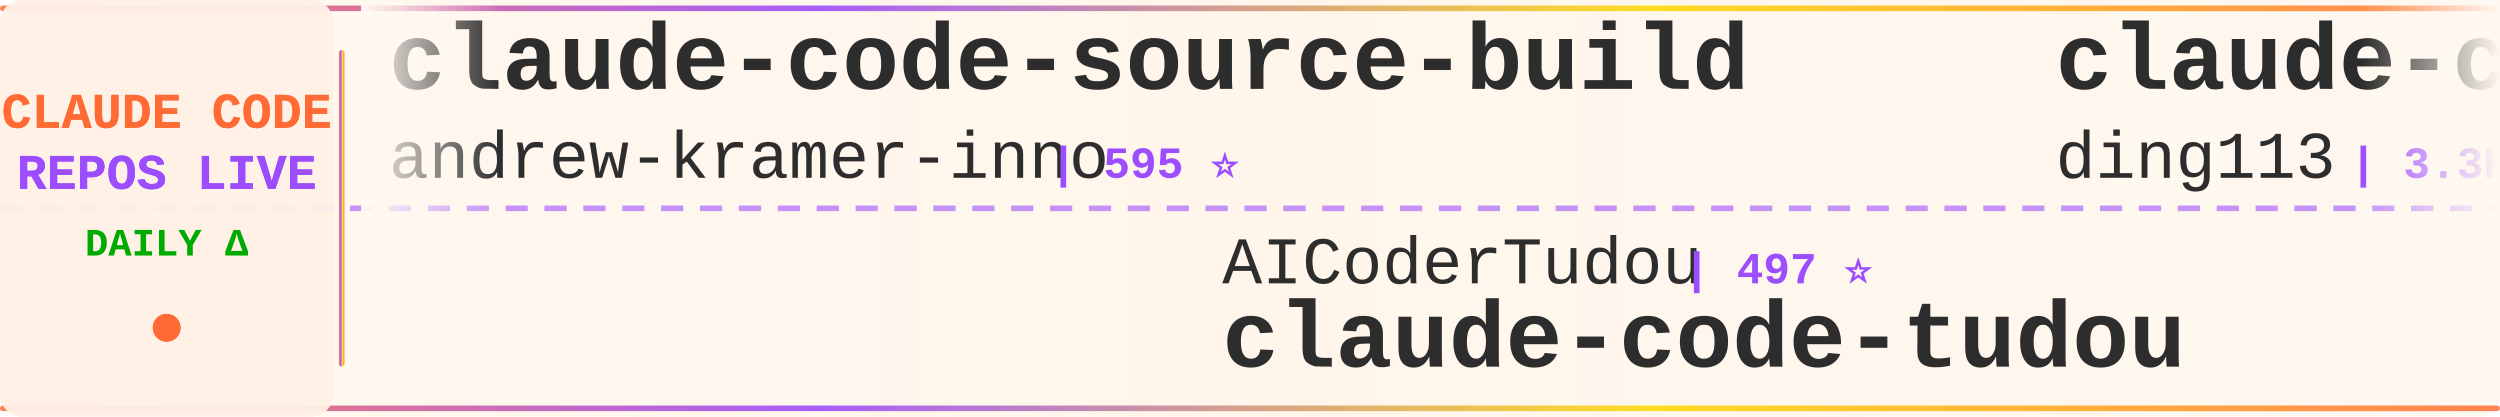
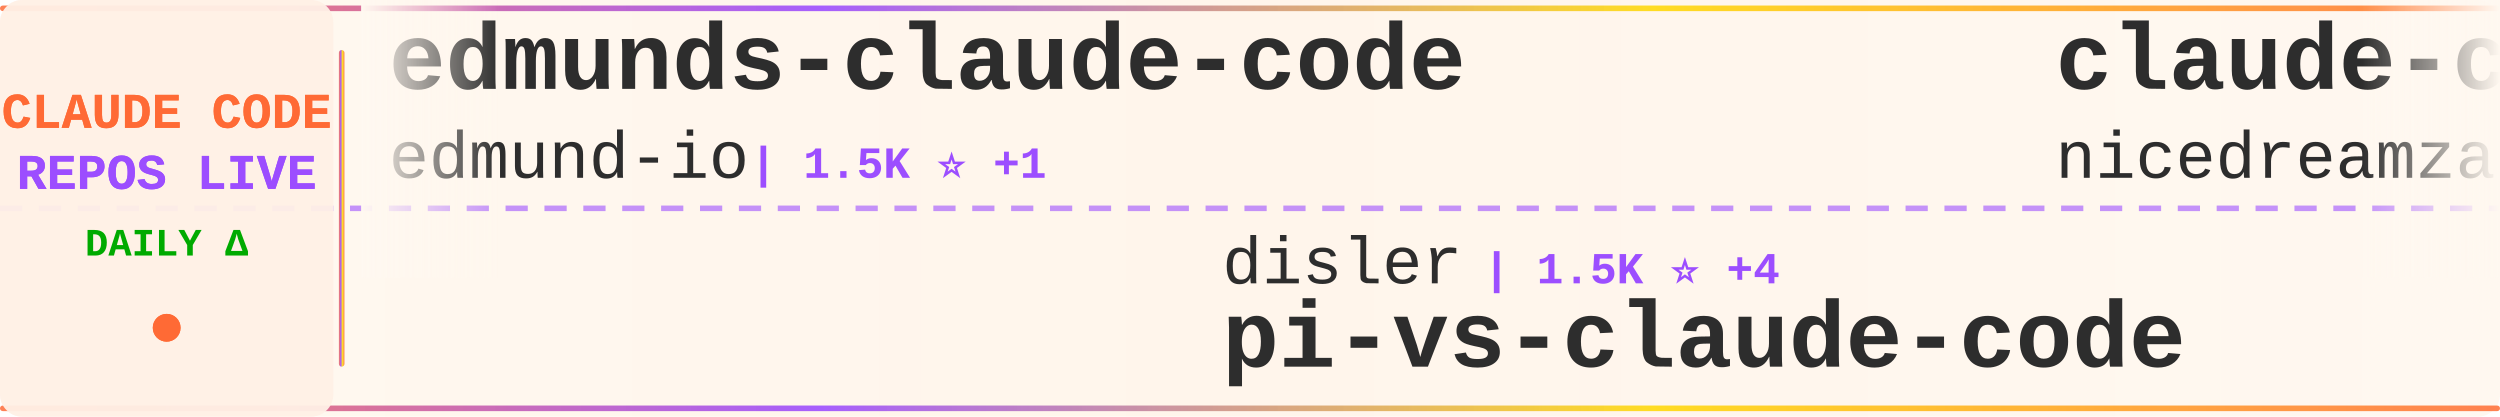
<svg xmlns="http://www.w3.org/2000/svg" width="900" height="150">
  <defs>
    <linearGradient id="tickerBg" x1="0%" y1="0%" x2="100%" y2="0%">
      <stop offset="0%" style="stop-color:#fff8f0;stop-opacity:0.98" />
      <stop offset="50%" style="stop-color:#fff5eb;stop-opacity:1" />
      <stop offset="100%" style="stop-color:#fff8f0;stop-opacity:0.98" />
    </linearGradient>
    <linearGradient id="borderGrad" x1="0%" y1="0%" x2="100%" y2="0%">
      <stop offset="0%" style="stop-color:#FF6B35;stop-opacity:0.85">
        <animate attributeName="stop-opacity" values="0.85;1;0.85" dur="2s" repeatCount="indefinite" />
      </stop>
      <stop offset="33%" style="stop-color:#9C4EFF;stop-opacity:0.9">
        <animate attributeName="stop-opacity" values="0.9;1;0.9" dur="2.2s" repeatCount="indefinite" />
      </stop>
      <stop offset="66%" style="stop-color:#FFD700;stop-opacity:0.85">
        <animate attributeName="stop-opacity" values="0.85;1;0.85" dur="1.8s" repeatCount="indefinite" />
      </stop>
      <stop offset="100%" style="stop-color:#FF6B35;stop-opacity:0.85">
        <animate attributeName="stop-opacity" values="0.85;1;0.85" dur="2s" repeatCount="indefinite" />
      </stop>
    </linearGradient>
    <filter id="textGlow">
      <feGaussianBlur stdDeviation="0.15" result="coloredBlur" />
      <feMerge>
        <feMergeNode in="coloredBlur" />
        <feMergeNode in="SourceGraphic" />
      </feMerge>
    </filter>
    <filter id="metricGlow">
      <feGaussianBlur stdDeviation="0.2" result="coloredBlur" />
      <feMerge>
        <feMergeNode in="coloredBlur" />
        <feMergeNode in="SourceGraphic" />
      </feMerge>
    </filter>
    <linearGradient id="leftFade" x1="0%" y1="0%" x2="100%" y2="0%">
      <stop offset="0%" style="stop-color:#fff8f0;stop-opacity:1" />
      <stop offset="100%" style="stop-color:#fff8f0;stop-opacity:0" />
    </linearGradient>
    <linearGradient id="rightFade" x1="0%" y1="0%" x2="100%" y2="0%">
      <stop offset="0%" style="stop-color:#fff8f0;stop-opacity:0" />
      <stop offset="100%" style="stop-color:#fff8f0;stop-opacity:1" />
    </linearGradient>
  </defs>
  <rect width="900" height="150" fill="url(#tickerBg)" rx="8" />
  <rect x="0" y="2" width="900" height="2" fill="url(#borderGrad)" rx="1" />
  <rect x="0" y="146" width="900" height="2" fill="url(#borderGrad)" rx="1" />
  <line x1="0" y1="75" x2="900" y2="75" stroke="#9C4EFF" stroke-width="2" stroke-dasharray="8 6" opacity="0.6" />
  <rect x="0" y="0" width="120" height="150" fill="#fff0e6" opacity="0.95" rx="8" />
  <text x="60" y="46" font-family="'Courier New', monospace" font-size="18" font-weight="bold" fill="#FF6B35" text-anchor="middle" filter="url(#textGlow)">
    CLAUDE CODE
  </text>
  <text x="60" y="68" font-family="'Courier New', monospace" font-size="18" font-weight="bold" fill="#9C4EFF" text-anchor="middle" filter="url(#textGlow)">
    REPOS LIVE
  </text>
  <text x="60" y="92" font-family="'Courier New', monospace" font-size="14" font-weight="bold" fill="#00aa00" text-anchor="middle">
    DAILY Δ
  </text>
  <circle cx="60" cy="118" r="5" fill="#FF6B35" filter="url(#metricGlow)">
    <animate attributeName="r" values="4;6;4" dur="1.5s" repeatCount="indefinite" />
    <animate attributeName="opacity" values="0.6;1;0.6" dur="1.5s" repeatCount="indefinite" />
  </circle>
  <rect x="122" y="18" width="2" height="114" fill="url(#borderGrad)" rx="1" />
  <clipPath id="tickerClip">
    <rect x="130" y="0" width="770" height="150" />
  </clipPath>
  <g clip-path="url(#tickerClip)">
    <g id="tickerItems">
      <animateTransform attributeName="transform" attributeType="XML" type="translate" from="0 0" to="-3000 0" dur="54s" repeatCount="indefinite" />
      <g transform="translate(0, 0)">
-         <text x="140" y="32" font-family="'Courier New', monospace" font-size="34" font-weight="bold" fill="#2d2d2d">claude-code-source-build</text>
-         <text x="140" y="64" font-family="'Courier New', monospace" font-size="24" font-weight="normal" fill="#2d2d2d" opacity="1.0">andrew-kramer-inno</text>
-         <text x="378" y="64" font-family="'Courier New', monospace" font-size="16" font-weight="bold" fill="#9C4EFF"> | 595 ⭐</text>
+         <text x="140" y="32" font-family="'Courier New', monospace" font-size="34" font-weight="bold" fill="#2d2d2d">edmunds-claude-code</text>
+         <text x="140" y="64" font-family="'Courier New', monospace" font-size="24" font-weight="normal" fill="#2d2d2d" opacity="1.0">edmund-io</text>
+         <text x="270" y="64" font-family="'Courier New', monospace" font-size="16" font-weight="bold" fill="#9C4EFF"> | 1.5K ⭐ +1</text>
      </g>
      <g transform="translate(300, 0)">
-         <text x="140" y="102" font-family="'Courier New', monospace" font-size="24" font-weight="normal" fill="#2d2d2d" opacity="1.0">AICoderTudou</text>
-         <text x="306" y="102" font-family="'Courier New', monospace" font-size="16" font-weight="bold" fill="#9C4EFF"> | 497 ⭐</text>
-         <text x="140" y="132" font-family="'Courier New', monospace" font-size="34" font-weight="bold" fill="#2d2d2d">claude-code-tudou</text>
+         <text x="140" y="102" font-family="'Courier New', monospace" font-size="24" font-weight="normal" fill="#2d2d2d" opacity="1.0">disler</text>
+         <text x="234" y="102" font-family="'Courier New', monospace" font-size="16" font-weight="bold" fill="#9C4EFF"> | 1.5K ⭐ +4</text>
+         <text x="140" y="132" font-family="'Courier New', monospace" font-size="34" font-weight="bold" fill="#2d2d2d">pi-vs-claude-code</text>
      </g>
      <g transform="translate(600, 0)">
-         <text x="140" y="32" font-family="'Courier New', monospace" font-size="34" font-weight="bold" fill="#2d2d2d">claude-code-hub</text>
-         <text x="140" y="64" font-family="'Courier New', monospace" font-size="24" font-weight="normal" fill="#2d2d2d" opacity="1.0">ding113</text>
-         <text x="246" y="64" font-family="'Courier New', monospace" font-size="16" font-weight="bold" fill="#9C4EFF"> | 3.3K ⭐ +2</text>
+         <text x="140" y="32" font-family="'Courier New', monospace" font-size="34" font-weight="bold" fill="#2d2d2d">claude-code-local</text>
+         <text x="140" y="64" font-family="'Courier New', monospace" font-size="24" font-weight="normal" fill="#2d2d2d" opacity="1.0">nicedreamzapp</text>
+         <text x="318" y="64" font-family="'Courier New', monospace" font-size="16" font-weight="bold" fill="#9C4EFF"> | 3.0K ⭐ +4</text>
      </g>
      <g transform="translate(900, 0)">
-         <text x="140" y="102" font-family="'Courier New', monospace" font-size="24" font-weight="normal" fill="#2d2d2d" opacity="1.0">disler</text>
-         <text x="234" y="102" font-family="'Courier New', monospace" font-size="16" font-weight="bold" fill="#9C4EFF"> | 3.8K ⭐ +2</text>
-         <text x="140" y="132" font-family="'Courier New', monospace" font-size="34" font-weight="bold" fill="#2d2d2d">claude-code-hooks-master...</text>
+         <text x="140" y="102" font-family="'Courier New', monospace" font-size="24" font-weight="normal" fill="#2d2d2d" opacity="1.0">LING71671</text>
+         <text x="270" y="102" font-family="'Courier New', monospace" font-size="16" font-weight="bold" fill="#9C4EFF"> | 919 ⭐ +1</text>
+         <text x="140" y="132" font-family="'Courier New', monospace" font-size="34" font-weight="bold" fill="#2d2d2d">Open-ClaudeCode</text>
      </g>
      <g transform="translate(1200, 0)">
-         <text x="140" y="32" font-family="'Courier New', monospace" font-size="34" font-weight="bold" fill="#2d2d2d">claude-code-proxy</text>
-         <text x="140" y="64" font-family="'Courier New', monospace" font-size="24" font-weight="normal" fill="#2d2d2d" opacity="1.0">fuergaosi233</text>
-         <text x="306" y="64" font-family="'Courier New', monospace" font-size="16" font-weight="bold" fill="#9C4EFF"> | 2.7K ⭐ +1</text>
+         <text x="140" y="32" font-family="'Courier New', monospace" font-size="34" font-weight="bold" fill="#2d2d2d">claude-code-best-practic...</text>
+         <text x="140" y="64" font-family="'Courier New', monospace" font-size="24" font-weight="normal" fill="#2d2d2d" opacity="1.0">shanraisshan</text>
+         <text x="306" y="64" font-family="'Courier New', monospace" font-size="16" font-weight="bold" fill="#9C4EFF"> | 63.1K ⭐ +72</text>
      </g>
      <g transform="translate(1500, 0)">
-         <text x="140" y="102" font-family="'Courier New', monospace" font-size="24" font-weight="normal" fill="#2d2d2d" opacity="1.0">wanshuiyin</text>
-         <text x="282" y="102" font-family="'Courier New', monospace" font-size="16" font-weight="bold" fill="#9C4EFF"> | 13.6K ⭐ +21</text>
-         <text x="140" y="132" font-family="'Courier New', monospace" font-size="34" font-weight="bold" fill="#2d2d2d">Auto-claude-code-researc...</text>
+         <text x="140" y="102" font-family="'Courier New', monospace" font-size="24" font-weight="normal" fill="#2d2d2d" opacity="1.0">Windy3f3f3f3f</text>
+         <text x="318" y="102" font-family="'Courier New', monospace" font-size="16" font-weight="bold" fill="#9C4EFF"> | 2.4K ⭐ +6</text>
+         <text x="140" y="132" font-family="'Courier New', monospace" font-size="34" font-weight="bold" fill="#2d2d2d">claude-code-from-scratch</text>
      </g>
      <g transform="translate(1800, 0)">
-         <text x="140" y="32" font-family="'Courier New', monospace" font-size="34" font-weight="bold" fill="#2d2d2d">andrej-karpathy-skills</text>
-         <text x="140" y="64" font-family="'Courier New', monospace" font-size="24" font-weight="normal" fill="#2d2d2d" opacity="1.0">multica-ai</text>
-         <text x="282" y="64" font-family="'Courier New', monospace" font-size="16" font-weight="bold" fill="#9C4EFF"> | 193.9K ⭐ +354</text>
+         <text x="140" y="32" font-family="'Courier New', monospace" font-size="34" font-weight="bold" fill="#2d2d2d">claude-code-tudou</text>
+         <text x="140" y="64" font-family="'Courier New', monospace" font-size="24" font-weight="normal" fill="#2d2d2d" opacity="1.0">AICoderTudou</text>
+         <text x="306" y="64" font-family="'Courier New', monospace" font-size="16" font-weight="bold" fill="#9C4EFF"> | 497 ⭐</text>
      </g>
      <g transform="translate(2100, 0)">
+         <text x="140" y="102" font-family="'Courier New', monospace" font-size="24" font-weight="normal" fill="#2d2d2d" opacity="1.0">pengchengneo</text>
+         <text x="306" y="102" font-family="'Courier New', monospace" font-size="16" font-weight="bold" fill="#9C4EFF"> | 1.7K ⭐ +5</text>
+         <text x="140" y="132" font-family="'Courier New', monospace" font-size="34" font-weight="bold" fill="#2d2d2d">Claude-Code</text>
+       </g>
+       <g transform="translate(2400, 0)">
+         <text x="140" y="32" font-family="'Courier New', monospace" font-size="34" font-weight="bold" fill="#2d2d2d">system_prompts_leaks</text>
+         <text x="140" y="64" font-family="'Courier New', monospace" font-size="24" font-weight="normal" fill="#2d2d2d" opacity="1.0">asgeirtj</text>
+         <text x="258" y="64" font-family="'Courier New', monospace" font-size="16" font-weight="bold" fill="#9C4EFF"> | 58.9K ⭐ +220</text>
+       </g>
+       <g transform="translate(2700, 0)">
        <text x="140" y="102" font-family="'Courier New', monospace" font-size="24" font-weight="normal" fill="#2d2d2d" opacity="1.0">hangsman</text>
        <text x="258" y="102" font-family="'Courier New', monospace" font-size="16" font-weight="bold" fill="#9C4EFF"> | 788 ⭐ +1</text>
        <text x="140" y="132" font-family="'Courier New', monospace" font-size="34" font-weight="bold" fill="#2d2d2d">claude-code-source</text>
      </g>
-       <g transform="translate(2400, 0)">
-         <text x="140" y="32" font-family="'Courier New', monospace" font-size="34" font-weight="bold" fill="#2d2d2d">free-claude-code</text>
-         <text x="140" y="64" font-family="'Courier New', monospace" font-size="24" font-weight="normal" fill="#2d2d2d" opacity="1.0">Alishahryar1</text>
-         <text x="306" y="64" font-family="'Courier New', monospace" font-size="16" font-weight="bold" fill="#9C4EFF"> | 40.8K ⭐ +122</text>
-       </g>
-       <g transform="translate(2700, 0)">
-         <text x="140" y="102" font-family="'Courier New', monospace" font-size="24" font-weight="normal" fill="#2d2d2d" opacity="1.0">asgeirtj</text>
-         <text x="258" y="102" font-family="'Courier New', monospace" font-size="16" font-weight="bold" fill="#9C4EFF"> | 58.9K ⭐ +230</text>
-         <text x="140" y="132" font-family="'Courier New', monospace" font-size="34" font-weight="bold" fill="#2d2d2d">system_prompts_leaks</text>
-       </g>
      <g transform="translate(3000, 0)">
-         <text x="140" y="32" font-family="'Courier New', monospace" font-size="34" font-weight="bold" fill="#2d2d2d">claude-code-source-build</text>
-         <text x="140" y="64" font-family="'Courier New', monospace" font-size="24" font-weight="normal" fill="#2d2d2d" opacity="1.0">andrew-kramer-inno</text>
-         <text x="378" y="64" font-family="'Courier New', monospace" font-size="16" font-weight="bold" fill="#9C4EFF"> | 595 ⭐</text>
+         <text x="140" y="32" font-family="'Courier New', monospace" font-size="34" font-weight="bold" fill="#2d2d2d">edmunds-claude-code</text>
+         <text x="140" y="64" font-family="'Courier New', monospace" font-size="24" font-weight="normal" fill="#2d2d2d" opacity="1.0">edmund-io</text>
+         <text x="270" y="64" font-family="'Courier New', monospace" font-size="16" font-weight="bold" fill="#9C4EFF"> | 1.5K ⭐ +1</text>
      </g>
      <g transform="translate(3300, 0)">
-         <text x="140" y="102" font-family="'Courier New', monospace" font-size="24" font-weight="normal" fill="#2d2d2d" opacity="1.0">AICoderTudou</text>
-         <text x="306" y="102" font-family="'Courier New', monospace" font-size="16" font-weight="bold" fill="#9C4EFF"> | 497 ⭐</text>
-         <text x="140" y="132" font-family="'Courier New', monospace" font-size="34" font-weight="bold" fill="#2d2d2d">claude-code-tudou</text>
+         <text x="140" y="102" font-family="'Courier New', monospace" font-size="24" font-weight="normal" fill="#2d2d2d" opacity="1.0">disler</text>
+         <text x="234" y="102" font-family="'Courier New', monospace" font-size="16" font-weight="bold" fill="#9C4EFF"> | 1.5K ⭐ +4</text>
+         <text x="140" y="132" font-family="'Courier New', monospace" font-size="34" font-weight="bold" fill="#2d2d2d">pi-vs-claude-code</text>
      </g>
      <g transform="translate(3600, 0)">
-         <text x="140" y="32" font-family="'Courier New', monospace" font-size="34" font-weight="bold" fill="#2d2d2d">claude-code-hub</text>
-         <text x="140" y="64" font-family="'Courier New', monospace" font-size="24" font-weight="normal" fill="#2d2d2d" opacity="1.0">ding113</text>
-         <text x="246" y="64" font-family="'Courier New', monospace" font-size="16" font-weight="bold" fill="#9C4EFF"> | 3.3K ⭐ +2</text>
+         <text x="140" y="32" font-family="'Courier New', monospace" font-size="34" font-weight="bold" fill="#2d2d2d">claude-code-local</text>
+         <text x="140" y="64" font-family="'Courier New', monospace" font-size="24" font-weight="normal" fill="#2d2d2d" opacity="1.0">nicedreamzapp</text>
+         <text x="318" y="64" font-family="'Courier New', monospace" font-size="16" font-weight="bold" fill="#9C4EFF"> | 3.0K ⭐ +4</text>
      </g>
      <g transform="translate(3900, 0)">
-         <text x="140" y="102" font-family="'Courier New', monospace" font-size="24" font-weight="normal" fill="#2d2d2d" opacity="1.0">disler</text>
-         <text x="234" y="102" font-family="'Courier New', monospace" font-size="16" font-weight="bold" fill="#9C4EFF"> | 3.8K ⭐ +2</text>
-         <text x="140" y="132" font-family="'Courier New', monospace" font-size="34" font-weight="bold" fill="#2d2d2d">claude-code-hooks-master...</text>
+         <text x="140" y="102" font-family="'Courier New', monospace" font-size="24" font-weight="normal" fill="#2d2d2d" opacity="1.0">LING71671</text>
+         <text x="270" y="102" font-family="'Courier New', monospace" font-size="16" font-weight="bold" fill="#9C4EFF"> | 919 ⭐ +1</text>
+         <text x="140" y="132" font-family="'Courier New', monospace" font-size="34" font-weight="bold" fill="#2d2d2d">Open-ClaudeCode</text>
      </g>
    </g>
  </g>
  <rect x="130" y="0" width="50" height="100" fill="url(#leftFade)" />
  <rect x="850" y="0" width="50" height="100" fill="url(#rightFade)" />
</svg>
